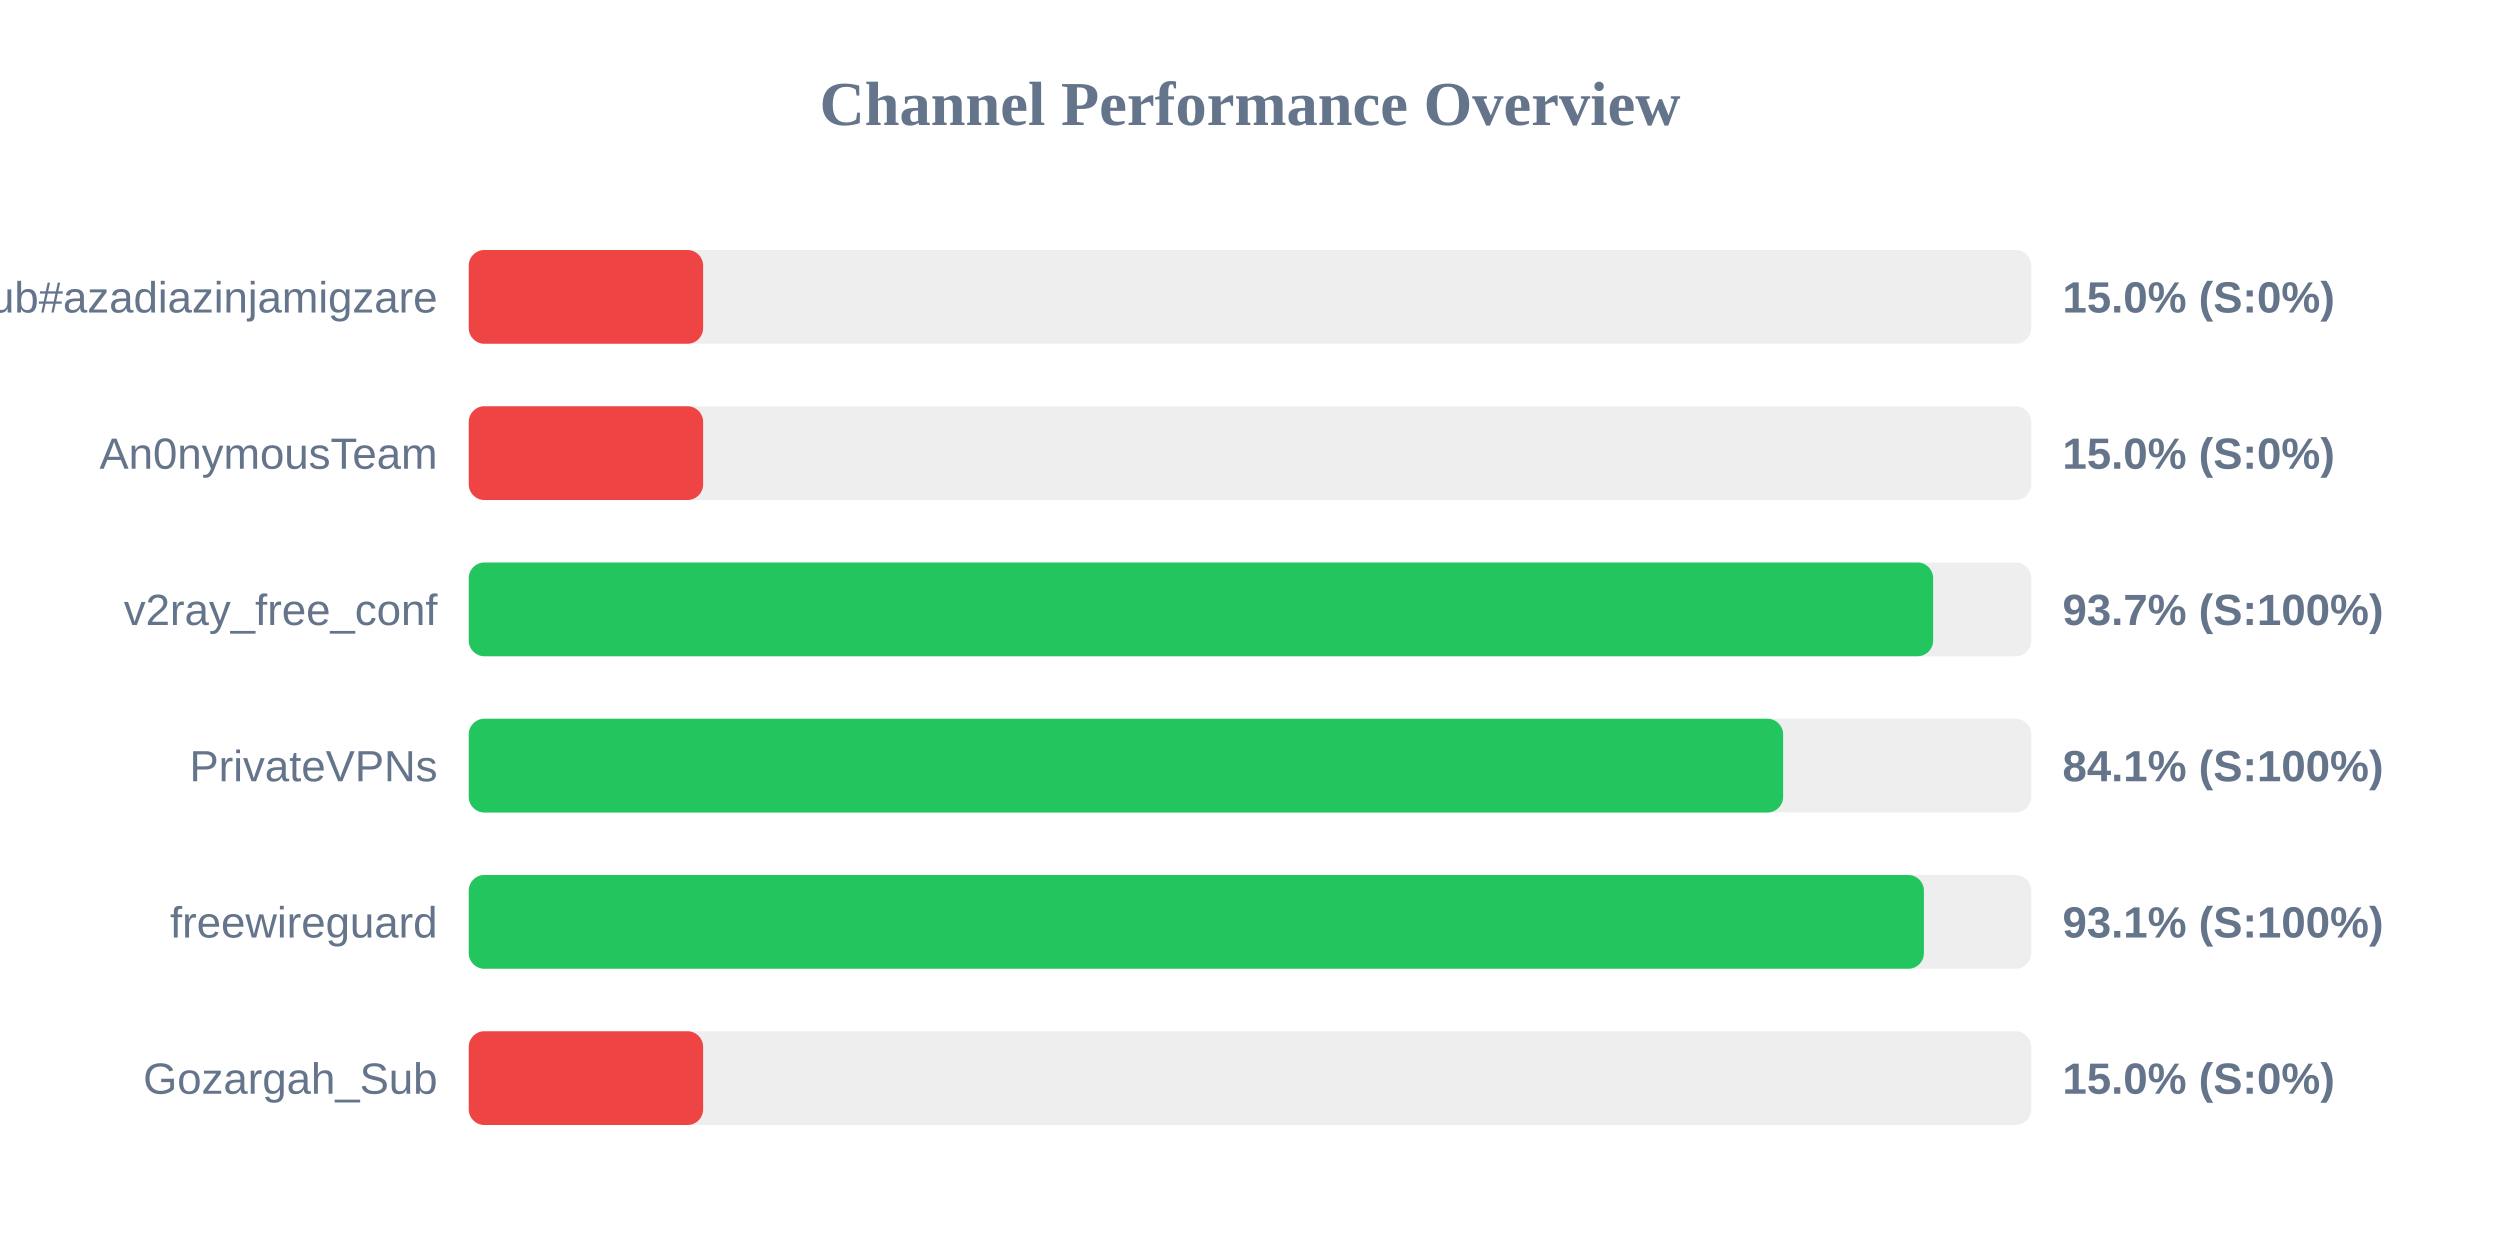
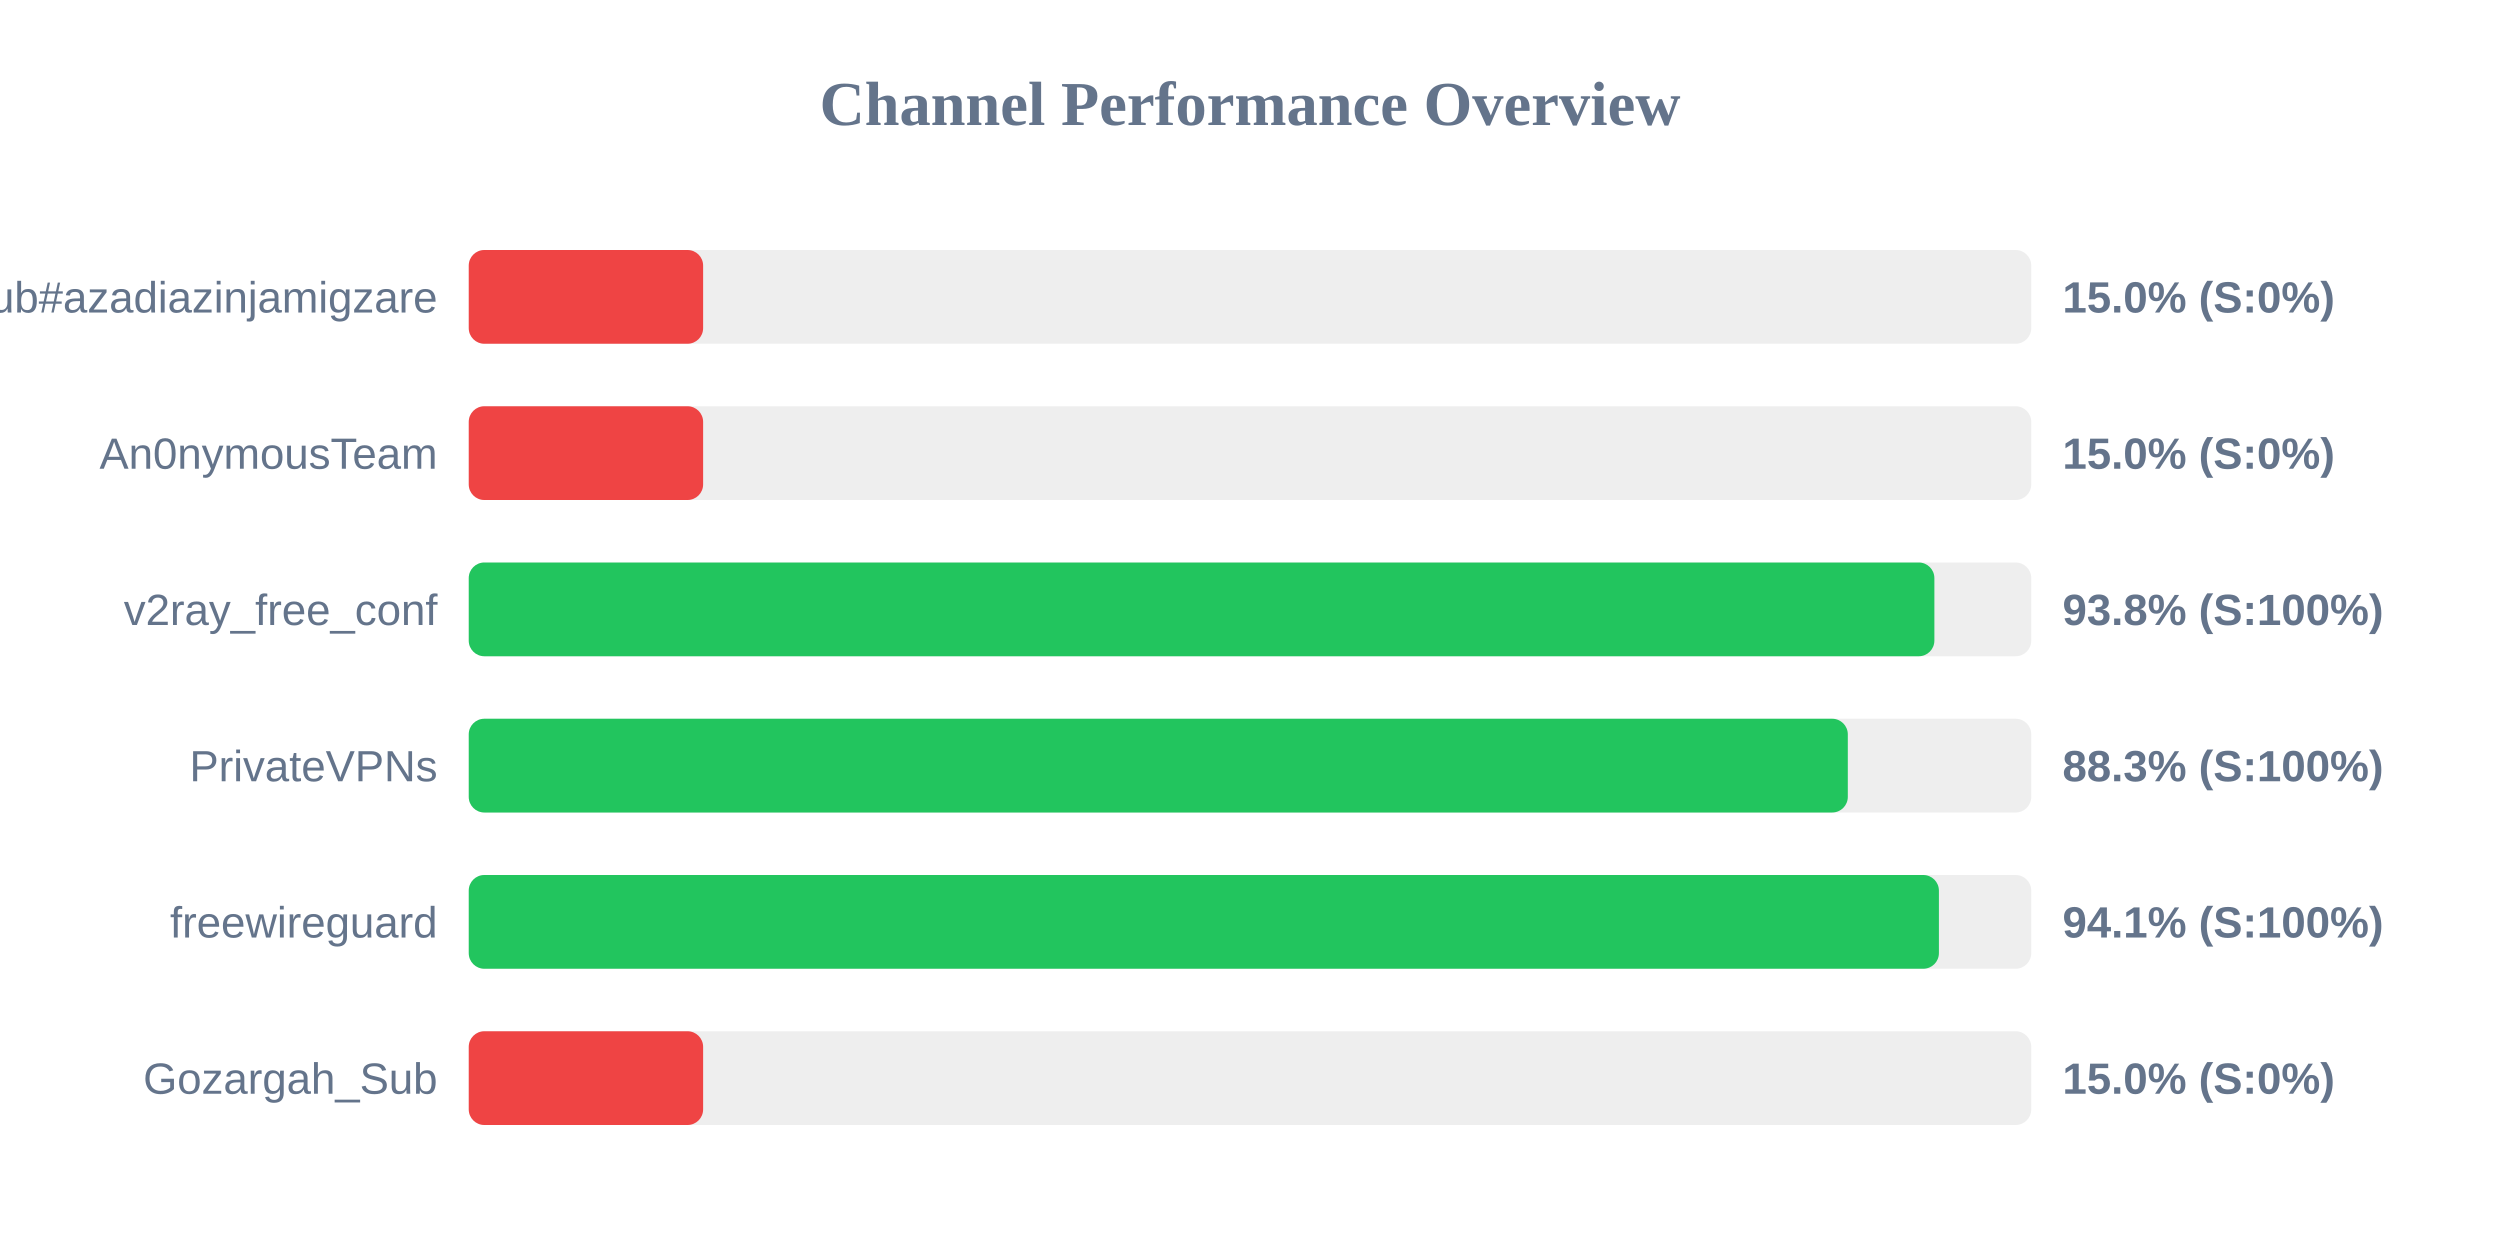
<svg xmlns="http://www.w3.org/2000/svg" width="800" height="400" version="1.1">
  <style>
        .row { font: 14px Arial; fill: #64748b; }
        .score { font: bold 14px Arial; fill: #64748b; }
    </style>
  <text x="400" y="40" text-anchor="middle" font-size="20px" font-weight="bold" fill="#64748b">Channel Performance Overview</text>
  <rect x="150" y="80" width="500" height="30" fill="#eee" rx="5" />
  <rect x="150" y="80" width="75.0" height="30" fill="#ef4444" rx="5" />
  <text x="140" y="100" text-anchor="end" class="row">Sub#azadiazinjamigzare</text>
  <text x="660" y="100" text-anchor="start" class="score">15.0% (S:0%)</text>
  <rect x="150" y="130" width="500" height="30" fill="#eee" rx="5" />
  <rect x="150" y="130" width="75.0" height="30" fill="#ef4444" rx="5" />
  <text x="140" y="150" text-anchor="end" class="row">An0nymousTeam</text>
  <text x="660" y="150" text-anchor="start" class="score">15.0% (S:0%)</text>
  <rect x="150" y="180" width="500" height="30" fill="#eee" rx="5" />
-   <rect x="150" y="180" width="468.6" height="30" fill="#22c55e" rx="5" />
+   <rect x="150" y="180" width="469.0" height="30" fill="#22c55e" rx="5" />
  <text x="140" y="200" text-anchor="end" class="row">v2ray_free_conf</text>
-   <text x="660" y="200" text-anchor="start" class="score">93.7% (S:100%)</text>
+   <text x="660" y="200" text-anchor="start" class="score">93.8% (S:100%)</text>
  <rect x="150" y="230" width="500" height="30" fill="#eee" rx="5" />
-   <rect x="150" y="230" width="420.6" height="30" fill="#22c55e" rx="5" />
+   <rect x="150" y="230" width="441.3" height="30" fill="#22c55e" rx="5" />
  <text x="140" y="250" text-anchor="end" class="row">PrivateVPNs</text>
-   <text x="660" y="250" text-anchor="start" class="score">84.1% (S:100%)</text>
+   <text x="660" y="250" text-anchor="start" class="score">88.3% (S:100%)</text>
  <rect x="150" y="280" width="500" height="30" fill="#eee" rx="5" />
-   <rect x="150" y="280" width="465.65" height="30" fill="#22c55e" rx="5" />
+   <rect x="150" y="280" width="470.45" height="30" fill="#22c55e" rx="5" />
  <text x="140" y="300" text-anchor="end" class="row">freewireguard</text>
-   <text x="660" y="300" text-anchor="start" class="score">93.1% (S:100%)</text>
+   <text x="660" y="300" text-anchor="start" class="score">94.1% (S:100%)</text>
  <rect x="150" y="330" width="500" height="30" fill="#eee" rx="5" />
  <rect x="150" y="330" width="75.0" height="30" fill="#ef4444" rx="5" />
  <text x="140" y="350" text-anchor="end" class="row">Gozargah_Sub</text>
  <text x="660" y="350" text-anchor="start" class="score">15.0% (S:0%)</text>
</svg>
